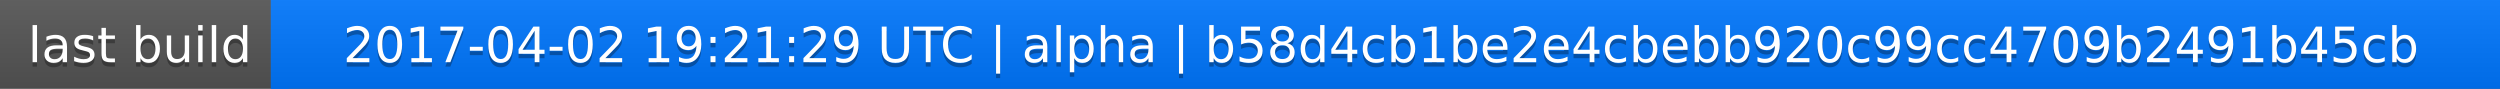
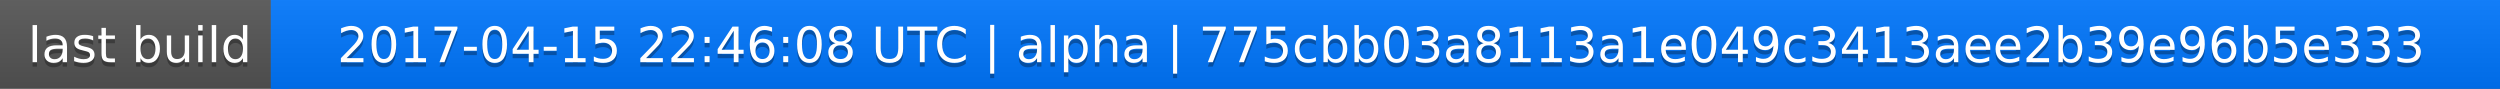
<svg xmlns="http://www.w3.org/2000/svg" width="563" height="20">
  <linearGradient id="a" x2="0" y2="100%">
    <stop offset="0" stop-color="#bbb" stop-opacity=".1" />
    <stop offset="1" stop-opacity=".1" />
  </linearGradient>
  <rect rx="0" width="563" height="20" fill="#555" />
  <rect rx="0" x="61" width="502" height="20" fill="#07f" />
  <path fill="#07f" d="M61 0h4v20h-4z" />
  <rect rx="0" width="563" height="20" fill="url(#a)" />
  <g fill="#fff" text-anchor="middle" font-family="DejaVu Sans,Verdana,Geneva,sans-serif" font-size="11">
    <text x="31.5" y="15" fill="#010101" fill-opacity=".3">last build</text>
    <text x="31.5" y="14">last build</text>
-     <text x="311" y="15" fill="#010101" fill-opacity=".3">2017-04-02 19:21:29 UTC | alpha | b58d4cb1be2e4cbebb920c99cc4709b2491b45cb</text>
-     <text x="311" y="14">2017-04-02 19:21:29 UTC | alpha | b58d4cb1be2e4cbebb920c99cc4709b2491b45cb</text>
+     <text x="311" y="15" fill="#010101" fill-opacity=".3">2017-04-15 22:46:08 UTC | alpha | 775cbb03a8113a1e049c3413aee2b39e96b5e333</text>
+     <text x="311" y="14">2017-04-15 22:46:08 UTC | alpha | 775cbb03a8113a1e049c3413aee2b39e96b5e333</text>
  </g>
</svg>
